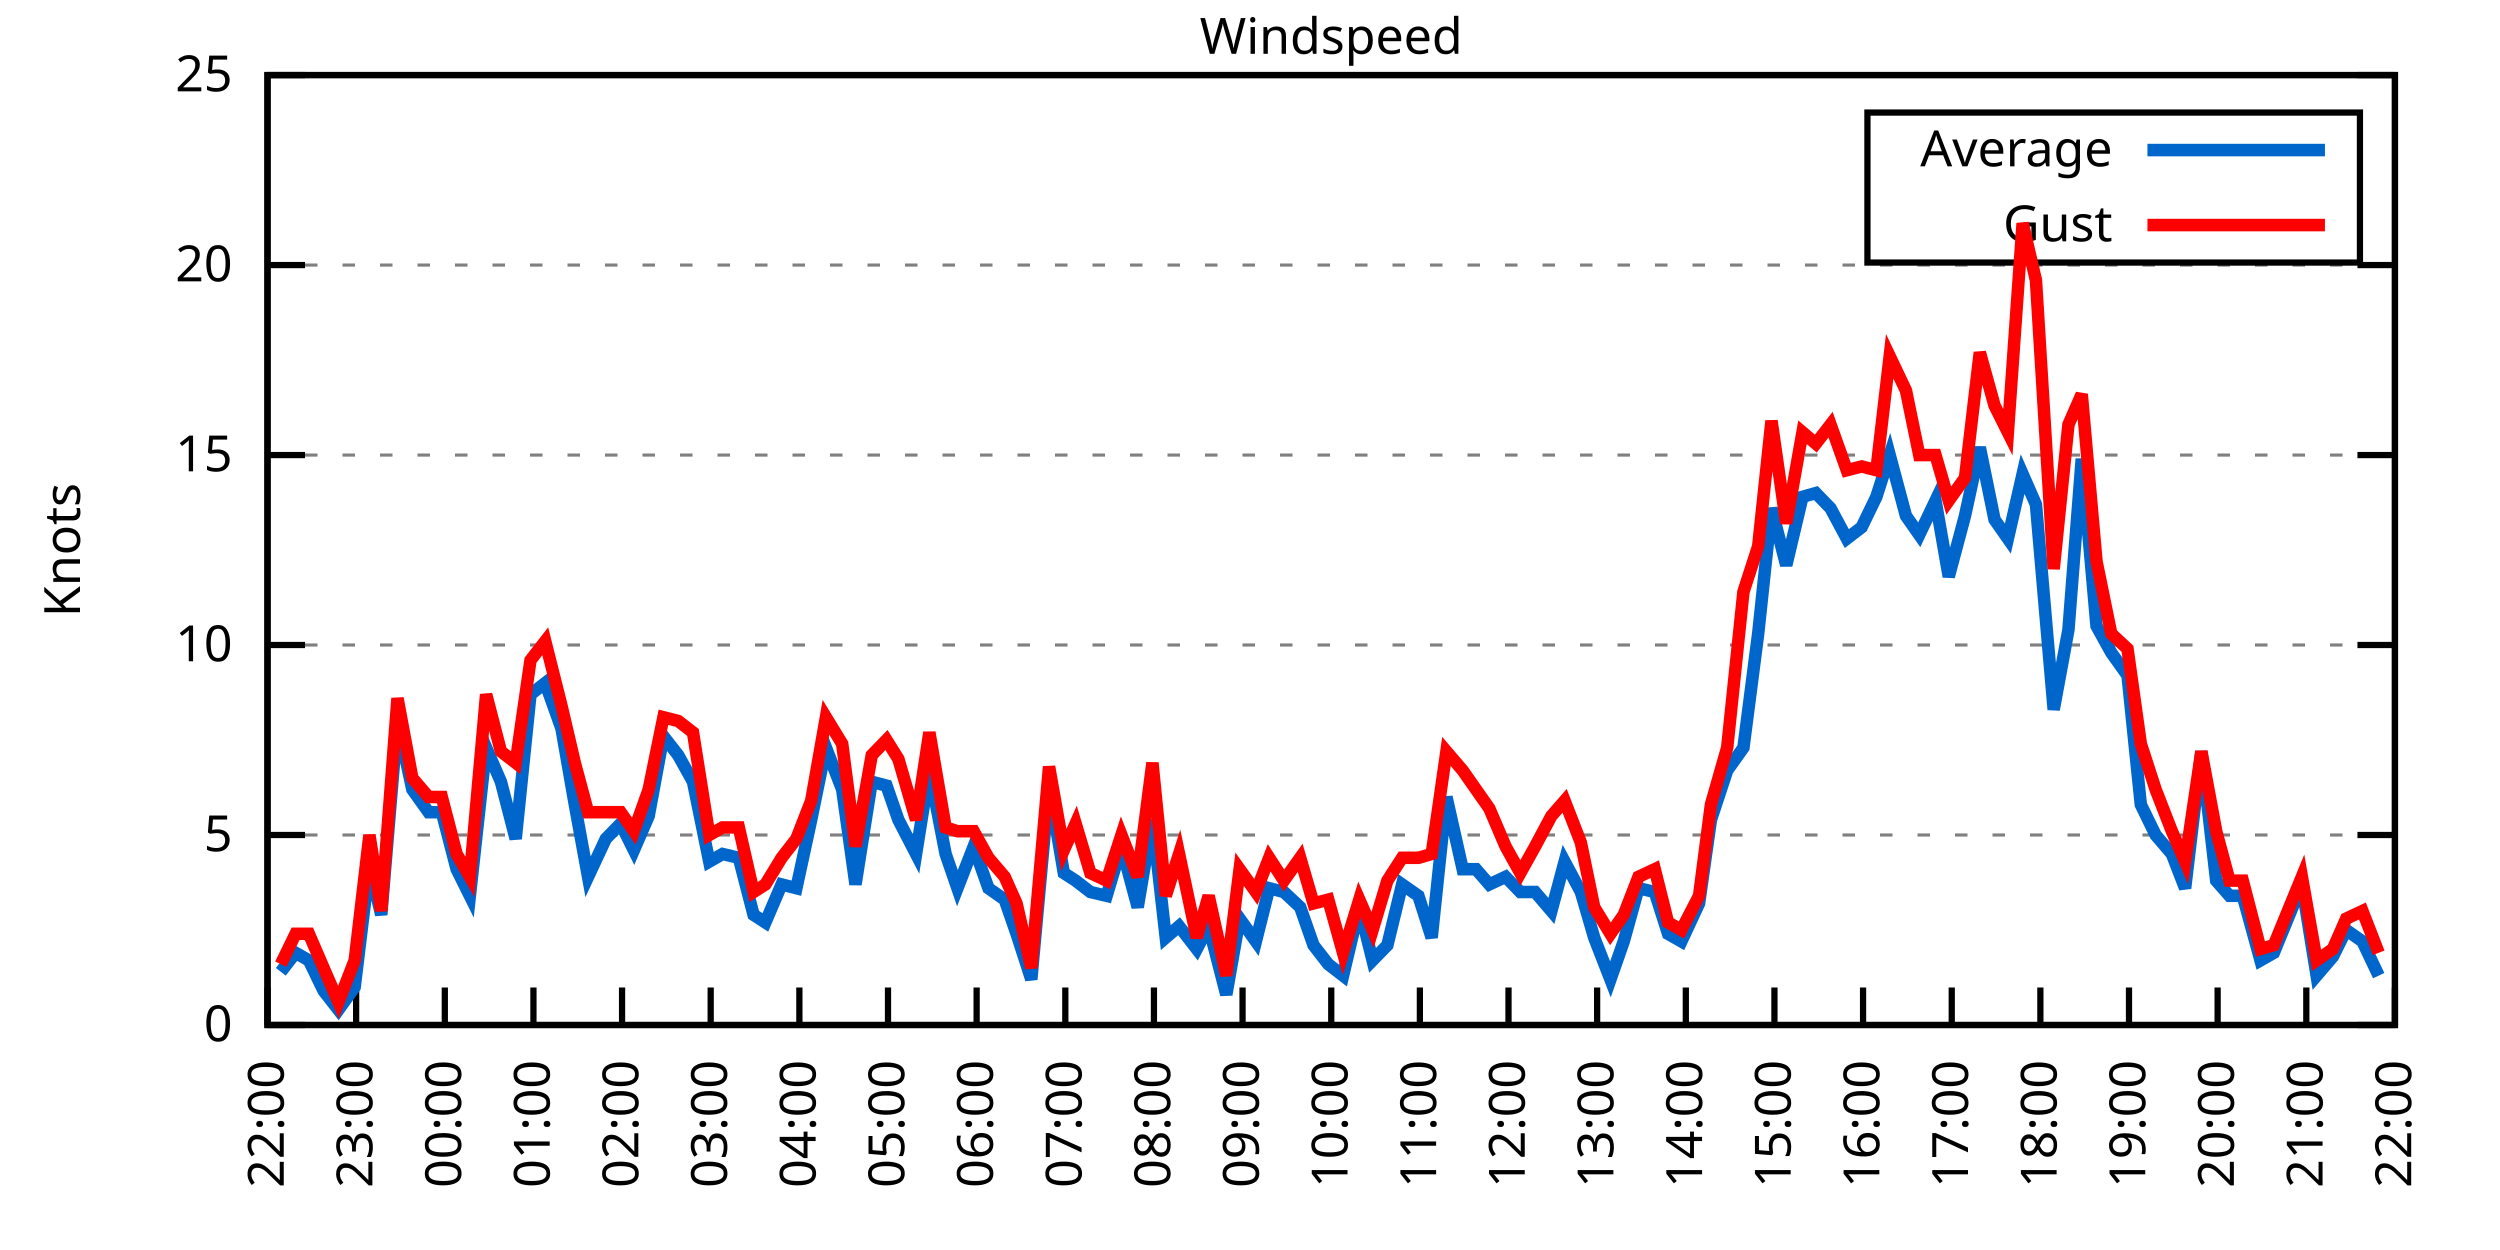
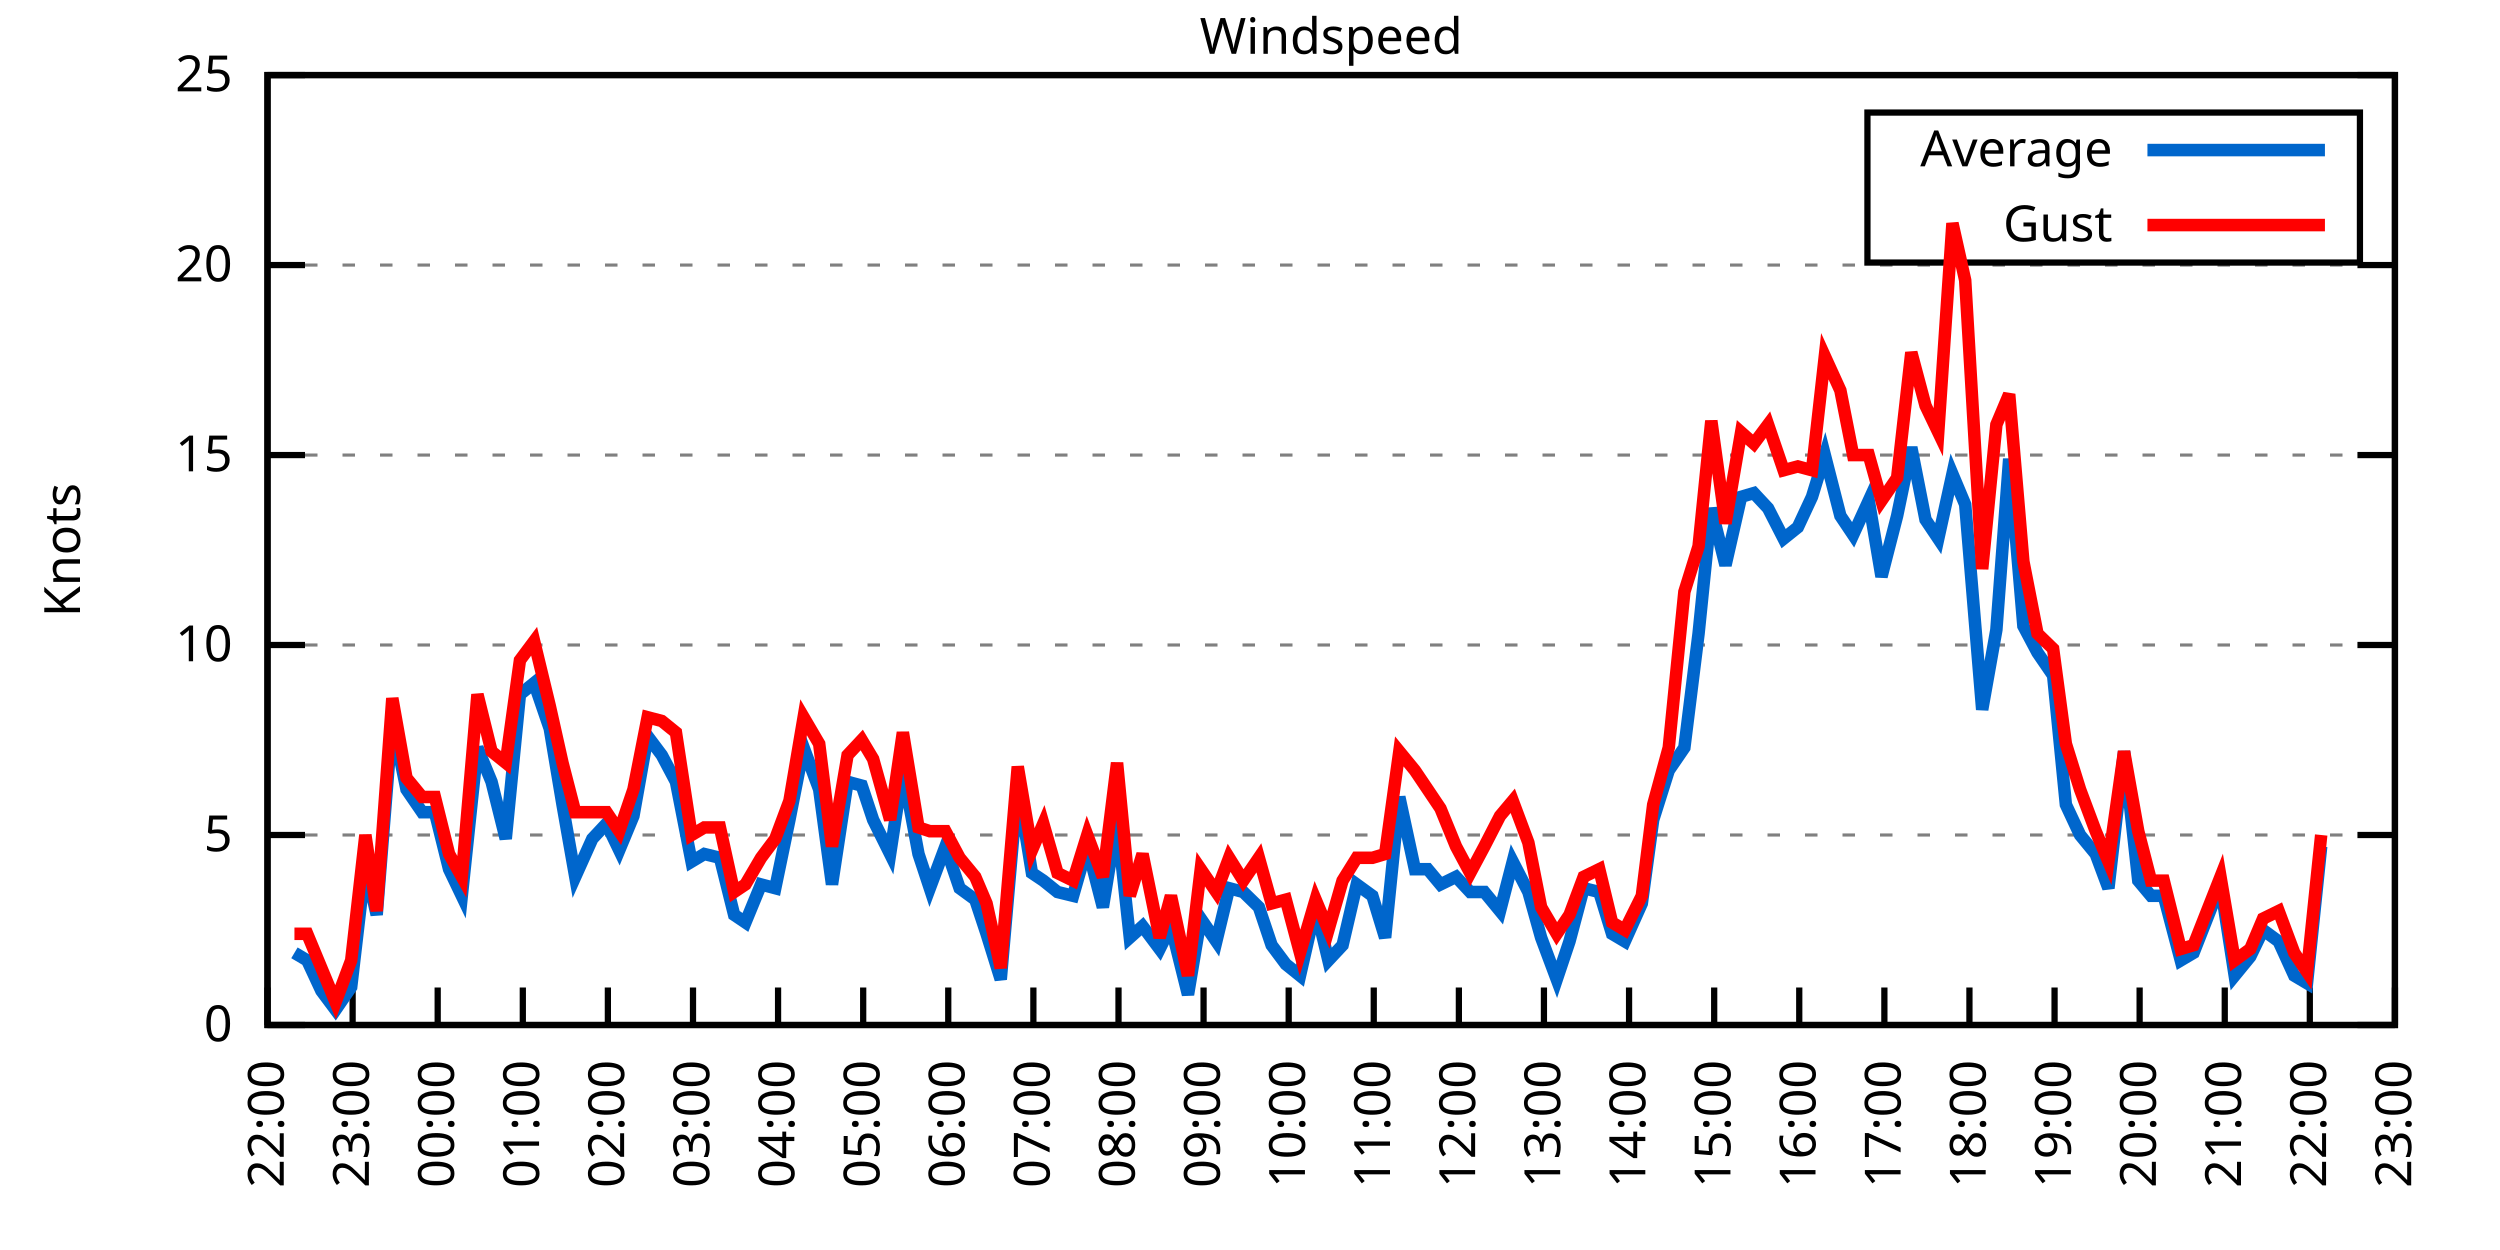
<svg xmlns="http://www.w3.org/2000/svg" xmlns:xlink="http://www.w3.org/1999/xlink" width="400" height="200" viewBox="0 0 400 200">
  <g id="gnuplot_canvas">
    <rect x="0" y="0" width="400" height="200" fill="none" />
    <defs>
      <circle id="gpDot" r="0.5" stroke-width="0.5" stroke="currentColor" />
      <path id="gpPt0" stroke-width="0.333" stroke="currentColor" d="M-1,0 h2 M0,-1 v2" />
      <path id="gpPt1" stroke-width="0.333" stroke="currentColor" d="M-1,-1 L1,1 M1,-1 L-1,1" />
      <path id="gpPt2" stroke-width="0.333" stroke="currentColor" d="M-1,0 L1,0 M0,-1 L0,1 M-1,-1 L1,1 M-1,1 L1,-1" />
      <rect id="gpPt3" stroke-width="0.333" stroke="currentColor" x="-1" y="-1" width="2" height="2" />
      <rect id="gpPt4" stroke-width="0.333" stroke="currentColor" fill="currentColor" x="-1" y="-1" width="2" height="2" />
      <circle id="gpPt5" stroke-width="0.333" stroke="currentColor" cx="0" cy="0" r="1" />
      <use xlink:href="#gpPt5" id="gpPt6" fill="currentColor" stroke="none" />
      <path id="gpPt7" stroke-width="0.333" stroke="currentColor" d="M0,-1.33 L-1.33,0.67 L1.33,0.67 z" />
      <use xlink:href="#gpPt7" id="gpPt8" fill="currentColor" stroke="none" />
      <use xlink:href="#gpPt7" id="gpPt9" stroke="currentColor" transform="rotate(180)" />
      <use xlink:href="#gpPt9" id="gpPt10" fill="currentColor" stroke="none" />
      <use xlink:href="#gpPt3" id="gpPt11" stroke="currentColor" transform="rotate(45)" />
      <use xlink:href="#gpPt11" id="gpPt12" fill="currentColor" stroke="none" />
      <path id="gpPt13" stroke-width="0.333" stroke="currentColor" d="M0,1.330 L1.265,0.411 L0.782,-1.067 L-0.782,-1.076 L-1.265,0.411 z" />
      <use xlink:href="#gpPt13" id="gpPt14" fill="currentColor" stroke="none" />
      <filter id="textbox" filterUnits="objectBoundingBox" x="0" y="0" height="1" width="1">
        <feFlood flood-color="white" flood-opacity="1" result="bgnd" />
        <feComposite in="SourceGraphic" in2="bgnd" operator="atop" />
      </filter>
      <filter id="greybox" filterUnits="objectBoundingBox" x="0" y="0" height="1" width="1">
        <feFlood flood-color="lightgrey" flood-opacity="1" result="grey" />
        <feComposite in="SourceGraphic" in2="grey" operator="atop" />
      </filter>
    </defs>
    <g fill="none" color="white" stroke="currentColor" stroke-width="1.00" stroke-linecap="butt" stroke-linejoin="miter">
</g>
    <g fill="none" color="black" stroke="currentColor" stroke-width="1.00" stroke-linecap="butt" stroke-linejoin="miter">
      <g stroke="none" shape-rendering="crispEdges">
        <polygon fill="rgb(255, 255, 255)" points="42.80,164.00 383.18,164.00 383.18,12.02 42.80,12.02 " />
      </g>
    </g>
    <g fill="none" color="black" stroke="currentColor" stroke-width="1.00" stroke-linecap="butt" stroke-linejoin="miter">
</g>
    <g fill="none" color="black" stroke="black" stroke-width="0.50" stroke-linecap="butt" stroke-linejoin="miter">
</g>
    <g fill="none" color="gray" stroke="currentColor" stroke-width="0.50" stroke-linecap="butt" stroke-linejoin="miter">
      <path stroke="gray" stroke-dasharray="2,4" class="gridline" d="M42.80,164.00 L383.19,164.00  " />
    </g>
    <g fill="none" color="gray" stroke="gray" stroke-width="1.00" stroke-linecap="butt" stroke-linejoin="miter">
</g>
    <g fill="none" color="black" stroke="currentColor" stroke-width="1.00" stroke-linecap="butt" stroke-linejoin="miter">
      <path stroke="black" d="M42.80,164.00 L48.80,164.00 M383.19,164.00 L377.19,164.00  " />
      <g transform="translate(37.20,166.60)" stroke="none" fill="black" font-family="Sans" font-size="8.00" text-anchor="end">
        <text>
          <tspan font-family="Sans"> 0</tspan>
        </text>
      </g>
    </g>
    <g fill="none" color="black" stroke="currentColor" stroke-width="1.00" stroke-linecap="butt" stroke-linejoin="miter">
</g>
    <g fill="none" color="black" stroke="black" stroke-width="0.50" stroke-linecap="butt" stroke-linejoin="miter">
</g>
    <g fill="none" color="gray" stroke="currentColor" stroke-width="0.50" stroke-linecap="butt" stroke-linejoin="miter">
      <path stroke="gray" stroke-dasharray="2,4" class="gridline" d="M42.80,133.60 L383.19,133.60  " />
    </g>
    <g fill="none" color="gray" stroke="gray" stroke-width="1.00" stroke-linecap="butt" stroke-linejoin="miter">
</g>
    <g fill="none" color="black" stroke="currentColor" stroke-width="1.00" stroke-linecap="butt" stroke-linejoin="miter">
      <path stroke="black" d="M42.80,133.60 L48.80,133.60 M383.19,133.60 L377.19,133.60  " />
      <g transform="translate(37.20,136.20)" stroke="none" fill="black" font-family="Sans" font-size="8.00" text-anchor="end">
        <text>
          <tspan font-family="Sans"> 5</tspan>
        </text>
      </g>
    </g>
    <g fill="none" color="black" stroke="currentColor" stroke-width="1.00" stroke-linecap="butt" stroke-linejoin="miter">
</g>
    <g fill="none" color="black" stroke="black" stroke-width="0.50" stroke-linecap="butt" stroke-linejoin="miter">
</g>
    <g fill="none" color="gray" stroke="currentColor" stroke-width="0.50" stroke-linecap="butt" stroke-linejoin="miter">
      <path stroke="gray" stroke-dasharray="2,4" class="gridline" d="M42.80,103.20 L383.19,103.20  " />
    </g>
    <g fill="none" color="gray" stroke="gray" stroke-width="1.00" stroke-linecap="butt" stroke-linejoin="miter">
</g>
    <g fill="none" color="black" stroke="currentColor" stroke-width="1.00" stroke-linecap="butt" stroke-linejoin="miter">
      <path stroke="black" d="M42.80,103.20 L48.80,103.20 M383.19,103.20 L377.19,103.20  " />
      <g transform="translate(37.20,105.80)" stroke="none" fill="black" font-family="Sans" font-size="8.00" text-anchor="end">
        <text>
          <tspan font-family="Sans"> 10</tspan>
        </text>
      </g>
    </g>
    <g fill="none" color="black" stroke="currentColor" stroke-width="1.00" stroke-linecap="butt" stroke-linejoin="miter">
</g>
    <g fill="none" color="black" stroke="black" stroke-width="0.50" stroke-linecap="butt" stroke-linejoin="miter">
</g>
    <g fill="none" color="gray" stroke="currentColor" stroke-width="0.50" stroke-linecap="butt" stroke-linejoin="miter">
      <path stroke="gray" stroke-dasharray="2,4" class="gridline" d="M42.80,72.81 L383.19,72.81  " />
    </g>
    <g fill="none" color="gray" stroke="gray" stroke-width="1.00" stroke-linecap="butt" stroke-linejoin="miter">
</g>
    <g fill="none" color="black" stroke="currentColor" stroke-width="1.00" stroke-linecap="butt" stroke-linejoin="miter">
      <path stroke="black" d="M42.80,72.81 L48.80,72.81 M383.19,72.81 L377.19,72.81  " />
      <g transform="translate(37.20,75.41)" stroke="none" fill="black" font-family="Sans" font-size="8.00" text-anchor="end">
        <text>
          <tspan font-family="Sans"> 15</tspan>
        </text>
      </g>
    </g>
    <g fill="none" color="black" stroke="currentColor" stroke-width="1.00" stroke-linecap="butt" stroke-linejoin="miter">
</g>
    <g fill="none" color="black" stroke="black" stroke-width="0.50" stroke-linecap="butt" stroke-linejoin="miter">
</g>
    <g fill="none" color="gray" stroke="currentColor" stroke-width="0.50" stroke-linecap="butt" stroke-linejoin="miter">
      <path stroke="gray" stroke-dasharray="2,4" class="gridline" d="M42.80,42.41 L383.19,42.41  " />
    </g>
    <g fill="none" color="gray" stroke="gray" stroke-width="1.00" stroke-linecap="butt" stroke-linejoin="miter">
</g>
    <g fill="none" color="black" stroke="currentColor" stroke-width="1.00" stroke-linecap="butt" stroke-linejoin="miter">
      <path stroke="black" d="M42.80,42.41 L48.80,42.41 M383.19,42.41 L377.19,42.41  " />
      <g transform="translate(37.20,45.01)" stroke="none" fill="black" font-family="Sans" font-size="8.00" text-anchor="end">
        <text>
          <tspan font-family="Sans"> 20</tspan>
        </text>
      </g>
    </g>
    <g fill="none" color="black" stroke="currentColor" stroke-width="1.00" stroke-linecap="butt" stroke-linejoin="miter">
</g>
    <g fill="none" color="black" stroke="black" stroke-width="0.50" stroke-linecap="butt" stroke-linejoin="miter">
</g>
    <g fill="none" color="gray" stroke="currentColor" stroke-width="0.50" stroke-linecap="butt" stroke-linejoin="miter">
      <path stroke="gray" stroke-dasharray="2,4" class="gridline" d="M42.80,12.01 L383.19,12.01  " />
    </g>
    <g fill="none" color="gray" stroke="gray" stroke-width="1.00" stroke-linecap="butt" stroke-linejoin="miter">
</g>
    <g fill="none" color="black" stroke="currentColor" stroke-width="1.00" stroke-linecap="butt" stroke-linejoin="miter">
      <path stroke="black" d="M42.80,12.01 L48.80,12.01 M383.19,12.01 L377.19,12.01  " />
      <g transform="translate(37.20,14.61)" stroke="none" fill="black" font-family="Sans" font-size="8.00" text-anchor="end">
        <text>
          <tspan font-family="Sans"> 25</tspan>
        </text>
      </g>
    </g>
    <g fill="none" color="black" stroke="currentColor" stroke-width="1.00" stroke-linecap="butt" stroke-linejoin="miter">
      <path stroke="black" d="M42.80,164.00 L42.80,158.00  " />
      <g transform="translate(45.40,169.60) rotate(270.00)" stroke="none" fill="black" font-family="Sans" font-size="8.00" text-anchor="end">
        <text>
          <tspan font-family="Sans">22:00</tspan>
        </text>
      </g>
    </g>
    <g fill="none" color="black" stroke="currentColor" stroke-width="1.00" stroke-linecap="butt" stroke-linejoin="miter">
-       <path stroke="black" d="M56.98,164.00 L56.98,158.00  " />
-       <g transform="translate(59.58,169.60) rotate(270.00)" stroke="none" fill="black" font-family="Sans" font-size="8.00" text-anchor="end">
+       <path stroke="black" d="M56.42,164.00 L56.42,158.00  " />
+       <g transform="translate(59.02,169.60) rotate(270.00)" stroke="none" fill="black" font-family="Sans" font-size="8.00" text-anchor="end">
        <text>
          <tspan font-family="Sans">23:00</tspan>
        </text>
      </g>
    </g>
    <g fill="none" color="black" stroke="currentColor" stroke-width="1.00" stroke-linecap="butt" stroke-linejoin="miter">
-       <path stroke="black" d="M71.17,164.00 L71.17,158.00  " />
-       <g transform="translate(73.77,169.60) rotate(270.00)" stroke="none" fill="black" font-family="Sans" font-size="8.00" text-anchor="end">
+       <path stroke="black" d="M70.03,164.00 L70.03,158.00  " />
+       <g transform="translate(72.63,169.60) rotate(270.00)" stroke="none" fill="black" font-family="Sans" font-size="8.00" text-anchor="end">
        <text>
          <tspan font-family="Sans">00:00</tspan>
        </text>
      </g>
    </g>
    <g fill="none" color="black" stroke="currentColor" stroke-width="1.00" stroke-linecap="butt" stroke-linejoin="miter">
-       <path stroke="black" d="M85.35,164.00 L85.35,158.00  " />
-       <g transform="translate(87.95,169.60) rotate(270.00)" stroke="none" fill="black" font-family="Sans" font-size="8.00" text-anchor="end">
+       <path stroke="black" d="M83.65,164.00 L83.65,158.00  " />
+       <g transform="translate(86.25,169.60) rotate(270.00)" stroke="none" fill="black" font-family="Sans" font-size="8.00" text-anchor="end">
        <text>
          <tspan font-family="Sans">01:00</tspan>
        </text>
      </g>
    </g>
    <g fill="none" color="black" stroke="currentColor" stroke-width="1.00" stroke-linecap="butt" stroke-linejoin="miter">
-       <path stroke="black" d="M99.53,164.00 L99.53,158.00  " />
-       <g transform="translate(102.13,169.60) rotate(270.00)" stroke="none" fill="black" font-family="Sans" font-size="8.00" text-anchor="end">
+       <path stroke="black" d="M97.26,164.00 L97.26,158.00  " />
+       <g transform="translate(99.86,169.60) rotate(270.00)" stroke="none" fill="black" font-family="Sans" font-size="8.00" text-anchor="end">
        <text>
          <tspan font-family="Sans">02:00</tspan>
        </text>
      </g>
    </g>
    <g fill="none" color="black" stroke="currentColor" stroke-width="1.00" stroke-linecap="butt" stroke-linejoin="miter">
-       <path stroke="black" d="M113.71,164.00 L113.71,158.00  " />
-       <g transform="translate(116.31,169.60) rotate(270.00)" stroke="none" fill="black" font-family="Sans" font-size="8.00" text-anchor="end">
+       <path stroke="black" d="M110.88,164.00 L110.88,158.00  " />
+       <g transform="translate(113.48,169.60) rotate(270.00)" stroke="none" fill="black" font-family="Sans" font-size="8.00" text-anchor="end">
        <text>
          <tspan font-family="Sans">03:00</tspan>
        </text>
      </g>
    </g>
    <g fill="none" color="black" stroke="currentColor" stroke-width="1.00" stroke-linecap="butt" stroke-linejoin="miter">
-       <path stroke="black" d="M127.90,164.00 L127.90,158.00  " />
-       <g transform="translate(130.50,169.60) rotate(270.00)" stroke="none" fill="black" font-family="Sans" font-size="8.00" text-anchor="end">
+       <path stroke="black" d="M124.49,164.00 L124.49,158.00  " />
+       <g transform="translate(127.09,169.60) rotate(270.00)" stroke="none" fill="black" font-family="Sans" font-size="8.00" text-anchor="end">
        <text>
          <tspan font-family="Sans">04:00</tspan>
        </text>
      </g>
    </g>
    <g fill="none" color="black" stroke="currentColor" stroke-width="1.00" stroke-linecap="butt" stroke-linejoin="miter">
-       <path stroke="black" d="M142.08,164.00 L142.08,158.00  " />
-       <g transform="translate(144.68,169.60) rotate(270.00)" stroke="none" fill="black" font-family="Sans" font-size="8.00" text-anchor="end">
+       <path stroke="black" d="M138.11,164.00 L138.11,158.00  " />
+       <g transform="translate(140.71,169.60) rotate(270.00)" stroke="none" fill="black" font-family="Sans" font-size="8.00" text-anchor="end">
        <text>
          <tspan font-family="Sans">05:00</tspan>
        </text>
      </g>
    </g>
    <g fill="none" color="black" stroke="currentColor" stroke-width="1.00" stroke-linecap="butt" stroke-linejoin="miter">
-       <path stroke="black" d="M156.26,164.00 L156.26,158.00  " />
-       <g transform="translate(158.86,169.60) rotate(270.00)" stroke="none" fill="black" font-family="Sans" font-size="8.00" text-anchor="end">
+       <path stroke="black" d="M151.72,164.00 L151.72,158.00  " />
+       <g transform="translate(154.32,169.60) rotate(270.00)" stroke="none" fill="black" font-family="Sans" font-size="8.00" text-anchor="end">
        <text>
          <tspan font-family="Sans">06:00</tspan>
        </text>
      </g>
    </g>
    <g fill="none" color="black" stroke="currentColor" stroke-width="1.00" stroke-linecap="butt" stroke-linejoin="miter">
-       <path stroke="black" d="M170.45,164.00 L170.45,158.00  " />
-       <g transform="translate(173.05,169.60) rotate(270.00)" stroke="none" fill="black" font-family="Sans" font-size="8.00" text-anchor="end">
+       <path stroke="black" d="M165.34,164.00 L165.34,158.00  " />
+       <g transform="translate(167.94,169.60) rotate(270.00)" stroke="none" fill="black" font-family="Sans" font-size="8.00" text-anchor="end">
        <text>
          <tspan font-family="Sans">07:00</tspan>
        </text>
      </g>
    </g>
    <g fill="none" color="black" stroke="currentColor" stroke-width="1.00" stroke-linecap="butt" stroke-linejoin="miter">
-       <path stroke="black" d="M184.63,164.00 L184.63,158.00  " />
-       <g transform="translate(187.23,169.60) rotate(270.00)" stroke="none" fill="black" font-family="Sans" font-size="8.00" text-anchor="end">
+       <path stroke="black" d="M178.96,164.00 L178.96,158.00  " />
+       <g transform="translate(181.56,169.60) rotate(270.00)" stroke="none" fill="black" font-family="Sans" font-size="8.00" text-anchor="end">
        <text>
          <tspan font-family="Sans">08:00</tspan>
        </text>
      </g>
    </g>
    <g fill="none" color="black" stroke="currentColor" stroke-width="1.00" stroke-linecap="butt" stroke-linejoin="miter">
-       <path stroke="black" d="M198.81,164.00 L198.81,158.00  " />
-       <g transform="translate(201.41,169.60) rotate(270.00)" stroke="none" fill="black" font-family="Sans" font-size="8.00" text-anchor="end">
+       <path stroke="black" d="M192.57,164.00 L192.57,158.00  " />
+       <g transform="translate(195.17,169.60) rotate(270.00)" stroke="none" fill="black" font-family="Sans" font-size="8.00" text-anchor="end">
        <text>
          <tspan font-family="Sans">09:00</tspan>
        </text>
      </g>
    </g>
    <g fill="none" color="black" stroke="currentColor" stroke-width="1.00" stroke-linecap="butt" stroke-linejoin="miter">
-       <path stroke="black" d="M213.00,164.00 L213.00,158.00  " />
-       <g transform="translate(215.60,169.60) rotate(270.00)" stroke="none" fill="black" font-family="Sans" font-size="8.00" text-anchor="end">
+       <path stroke="black" d="M206.19,164.00 L206.19,158.00  " />
+       <g transform="translate(208.79,169.60) rotate(270.00)" stroke="none" fill="black" font-family="Sans" font-size="8.00" text-anchor="end">
        <text>
          <tspan font-family="Sans">10:00</tspan>
        </text>
      </g>
    </g>
    <g fill="none" color="black" stroke="currentColor" stroke-width="1.00" stroke-linecap="butt" stroke-linejoin="miter">
-       <path stroke="black" d="M227.18,164.00 L227.18,158.00  " />
-       <g transform="translate(229.78,169.60) rotate(270.00)" stroke="none" fill="black" font-family="Sans" font-size="8.00" text-anchor="end">
+       <path stroke="black" d="M219.80,164.00 L219.80,158.00  " />
+       <g transform="translate(222.40,169.60) rotate(270.00)" stroke="none" fill="black" font-family="Sans" font-size="8.00" text-anchor="end">
        <text>
          <tspan font-family="Sans">11:00</tspan>
        </text>
      </g>
    </g>
    <g fill="none" color="black" stroke="currentColor" stroke-width="1.00" stroke-linecap="butt" stroke-linejoin="miter">
-       <path stroke="black" d="M241.36,164.00 L241.36,158.00  " />
-       <g transform="translate(243.96,169.60) rotate(270.00)" stroke="none" fill="black" font-family="Sans" font-size="8.00" text-anchor="end">
+       <path stroke="black" d="M233.42,164.00 L233.42,158.00  " />
+       <g transform="translate(236.02,169.60) rotate(270.00)" stroke="none" fill="black" font-family="Sans" font-size="8.00" text-anchor="end">
        <text>
          <tspan font-family="Sans">12:00</tspan>
        </text>
      </g>
    </g>
    <g fill="none" color="black" stroke="currentColor" stroke-width="1.00" stroke-linecap="butt" stroke-linejoin="miter">
-       <path stroke="black" d="M255.54,164.00 L255.54,158.00  " />
-       <g transform="translate(258.14,169.60) rotate(270.00)" stroke="none" fill="black" font-family="Sans" font-size="8.00" text-anchor="end">
+       <path stroke="black" d="M247.03,164.00 L247.03,158.00  " />
+       <g transform="translate(249.63,169.60) rotate(270.00)" stroke="none" fill="black" font-family="Sans" font-size="8.00" text-anchor="end">
        <text>
          <tspan font-family="Sans">13:00</tspan>
        </text>
      </g>
    </g>
    <g fill="none" color="black" stroke="currentColor" stroke-width="1.00" stroke-linecap="butt" stroke-linejoin="miter">
-       <path stroke="black" d="M269.73,164.00 L269.73,158.00  " />
-       <g transform="translate(272.33,169.60) rotate(270.00)" stroke="none" fill="black" font-family="Sans" font-size="8.00" text-anchor="end">
+       <path stroke="black" d="M260.65,164.00 L260.65,158.00  " />
+       <g transform="translate(263.25,169.60) rotate(270.00)" stroke="none" fill="black" font-family="Sans" font-size="8.00" text-anchor="end">
        <text>
          <tspan font-family="Sans">14:00</tspan>
        </text>
      </g>
    </g>
    <g fill="none" color="black" stroke="currentColor" stroke-width="1.00" stroke-linecap="butt" stroke-linejoin="miter">
-       <path stroke="black" d="M283.91,164.00 L283.91,158.00  " />
-       <g transform="translate(286.51,169.60) rotate(270.00)" stroke="none" fill="black" font-family="Sans" font-size="8.00" text-anchor="end">
+       <path stroke="black" d="M274.27,164.00 L274.27,158.00  " />
+       <g transform="translate(276.87,169.60) rotate(270.00)" stroke="none" fill="black" font-family="Sans" font-size="8.00" text-anchor="end">
        <text>
          <tspan font-family="Sans">15:00</tspan>
        </text>
      </g>
    </g>
    <g fill="none" color="black" stroke="currentColor" stroke-width="1.00" stroke-linecap="butt" stroke-linejoin="miter">
-       <path stroke="black" d="M298.09,164.00 L298.09,158.00  " />
-       <g transform="translate(300.69,169.60) rotate(270.00)" stroke="none" fill="black" font-family="Sans" font-size="8.00" text-anchor="end">
+       <path stroke="black" d="M287.88,164.00 L287.88,158.00  " />
+       <g transform="translate(290.48,169.60) rotate(270.00)" stroke="none" fill="black" font-family="Sans" font-size="8.00" text-anchor="end">
        <text>
          <tspan font-family="Sans">16:00</tspan>
        </text>
      </g>
    </g>
    <g fill="none" color="black" stroke="currentColor" stroke-width="1.00" stroke-linecap="butt" stroke-linejoin="miter">
-       <path stroke="black" d="M312.28,164.00 L312.28,158.00  " />
-       <g transform="translate(314.88,169.60) rotate(270.00)" stroke="none" fill="black" font-family="Sans" font-size="8.00" text-anchor="end">
+       <path stroke="black" d="M301.50,164.00 L301.50,158.00  " />
+       <g transform="translate(304.10,169.60) rotate(270.00)" stroke="none" fill="black" font-family="Sans" font-size="8.00" text-anchor="end">
        <text>
          <tspan font-family="Sans">17:00</tspan>
        </text>
      </g>
    </g>
    <g fill="none" color="black" stroke="currentColor" stroke-width="1.00" stroke-linecap="butt" stroke-linejoin="miter">
-       <path stroke="black" d="M326.46,164.00 L326.46,158.00  " />
-       <g transform="translate(329.06,169.60) rotate(270.00)" stroke="none" fill="black" font-family="Sans" font-size="8.00" text-anchor="end">
+       <path stroke="black" d="M315.11,164.00 L315.11,158.00  " />
+       <g transform="translate(317.71,169.60) rotate(270.00)" stroke="none" fill="black" font-family="Sans" font-size="8.00" text-anchor="end">
        <text>
          <tspan font-family="Sans">18:00</tspan>
        </text>
      </g>
    </g>
    <g fill="none" color="black" stroke="currentColor" stroke-width="1.00" stroke-linecap="butt" stroke-linejoin="miter">
-       <path stroke="black" d="M340.64,164.00 L340.64,158.00  " />
-       <g transform="translate(343.24,169.60) rotate(270.00)" stroke="none" fill="black" font-family="Sans" font-size="8.00" text-anchor="end">
+       <path stroke="black" d="M328.73,164.00 L328.73,158.00  " />
+       <g transform="translate(331.33,169.60) rotate(270.00)" stroke="none" fill="black" font-family="Sans" font-size="8.00" text-anchor="end">
        <text>
          <tspan font-family="Sans">19:00</tspan>
        </text>
      </g>
    </g>
    <g fill="none" color="black" stroke="currentColor" stroke-width="1.00" stroke-linecap="butt" stroke-linejoin="miter">
-       <path stroke="black" d="M354.82,164.00 L354.82,158.00  " />
-       <g transform="translate(357.42,169.60) rotate(270.00)" stroke="none" fill="black" font-family="Sans" font-size="8.00" text-anchor="end">
+       <path stroke="black" d="M342.34,164.00 L342.34,158.00  " />
+       <g transform="translate(344.94,169.60) rotate(270.00)" stroke="none" fill="black" font-family="Sans" font-size="8.00" text-anchor="end">
        <text>
          <tspan font-family="Sans">20:00</tspan>
        </text>
      </g>
    </g>
    <g fill="none" color="black" stroke="currentColor" stroke-width="1.00" stroke-linecap="butt" stroke-linejoin="miter">
-       <path stroke="black" d="M369.01,164.00 L369.01,158.00  " />
-       <g transform="translate(371.61,169.60) rotate(270.00)" stroke="none" fill="black" font-family="Sans" font-size="8.00" text-anchor="end">
+       <path stroke="black" d="M355.96,164.00 L355.96,158.00  " />
+       <g transform="translate(358.56,169.60) rotate(270.00)" stroke="none" fill="black" font-family="Sans" font-size="8.00" text-anchor="end">
        <text>
          <tspan font-family="Sans">21:00</tspan>
+         </text>
+       </g>
+     </g>
+     <g fill="none" color="black" stroke="currentColor" stroke-width="1.00" stroke-linecap="butt" stroke-linejoin="miter">
+       <path stroke="black" d="M369.57,164.00 L369.57,158.00  " />
+       <g transform="translate(372.17,169.60) rotate(270.00)" stroke="none" fill="black" font-family="Sans" font-size="8.00" text-anchor="end">
+         <text>
+           <tspan font-family="Sans">22:00</tspan>
        </text>
      </g>
    </g>
    <g fill="none" color="black" stroke="currentColor" stroke-width="1.00" stroke-linecap="butt" stroke-linejoin="miter">
      <path stroke="black" d="M383.19,164.00 L383.19,158.00  " />
      <g transform="translate(385.79,169.60) rotate(270.00)" stroke="none" fill="black" font-family="Sans" font-size="8.00" text-anchor="end">
        <text>
-           <tspan font-family="Sans">22:00</tspan>
+           <tspan font-family="Sans">23:00</tspan>
        </text>
      </g>
    </g>
    <g fill="none" color="black" stroke="currentColor" stroke-width="1.00" stroke-linecap="butt" stroke-linejoin="miter">
</g>
    <g fill="none" color="black" stroke="currentColor" stroke-width="1.00" stroke-linecap="butt" stroke-linejoin="miter">
      <path stroke="black" d="M42.80,12.01 L42.80,164.00 L383.19,164.00 L383.19,12.01 L42.80,12.01 Z  " />
    </g>
    <g fill="none" color="black" stroke="currentColor" stroke-width="1.00" stroke-linecap="butt" stroke-linejoin="miter">
</g>
    <g fill="none" color="black" stroke="currentColor" stroke-width="1.00" stroke-linecap="butt" stroke-linejoin="miter">
      <path stroke="black" d="M298.79,42.01 L298.79,18.01 L377.59,18.01 L377.59,42.01 L298.79,42.01 Z  " />
    </g>
    <g id="Windspeed_plot_1">
      <g fill="none" color="white" stroke="black" stroke-width="2.00" stroke-linecap="butt" stroke-linejoin="miter">
</g>
      <g fill="none" color="black" stroke="currentColor" stroke-width="2.00" stroke-linecap="butt" stroke-linejoin="miter">
        <g transform="translate(337.99,26.61)" stroke="none" fill="black" font-family="Sans" font-size="8.00" text-anchor="end">
          <text>
            <tspan font-family="Sans">Average</tspan>
          </text>
        </g>
      </g>
      <g fill="none" color="black" stroke="currentColor" stroke-width="2.00" stroke-linecap="butt" stroke-linejoin="miter">
-         <path stroke="rgb(  0, 102, 204)" d="M343.59,24.01 L371.99,24.01 M44.93,155.49 L47.29,152.45 L49.42,153.66 L51.78,158.53 L54.15,161.57 L56.75,157.92   L59.11,138.47 L61.00,146.37 L63.60,115.36 L65.97,126.31 L68.57,129.95 L70.69,129.95 L73.06,139.07 L75.18,143.33   L77.78,119.62 L80.15,125.09 L82.51,134.21 L84.88,111.11 L87.24,109.28 L89.84,116.58 L91.97,128.74 L94.09,140.29   L96.93,134.21 L99.30,131.78 L101.42,136.03 L103.79,130.56 L106.15,117.80 L108.51,120.83 L110.88,125.09 L113.48,137.86   L115.61,136.64 L118.21,137.25 L120.57,146.37 L122.46,147.59 L125.06,141.51 L127.42,142.11 L129.79,131.17 L132.15,119.62   L134.75,126.31 L136.88,141.51 L139.48,125.09 L141.84,125.70 L143.74,131.17 L146.57,136.64 L148.70,123.27 L151.30,136.64   L153.19,142.11 L155.79,135.43 L158.15,142.11 L160.75,143.94 L162.65,149.41 L165.01,156.70 L167.85,125.70 L170.21,139.68   L172.10,140.90 L174.46,142.72 L177.06,143.33 L179.43,135.43 L182.03,145.15 L184.39,131.17 L186.52,150.02 L188.65,148.19   L191.48,151.84 L193.38,148.19 L196.21,159.14 L198.34,146.98 L200.94,150.62 L203.07,142.11 L205.43,142.72 L208.03,145.15   L210.16,151.23 L212.52,154.27 L214.89,156.10 L217.49,145.15 L219.61,153.66 L221.98,151.23 L224.34,141.51 L226.94,143.33   L229.07,150.02 L231.43,127.52 L234.03,139.07 L236.16,139.07 L238.29,141.51 L240.89,140.29 L243.25,142.72 L245.62,142.72   L248.22,145.76 L250.34,137.86 L252.94,142.72 L255.07,150.02 L257.67,156.70 L259.80,150.62 L262.16,142.11 L264.76,142.72   L266.89,149.41 L269.02,150.62 L271.85,144.55 L273.75,131.17 L276.35,123.27 L278.95,119.62 L281.31,101.38 L283.44,81.32   L285.80,90.44 L288.40,79.49 L290.53,78.89 L292.89,81.32 L295.49,86.18 L297.86,84.36 L300.22,79.49 L302.35,72.81   L304.95,82.53 L307.08,85.57 L309.68,80.10 L311.80,92.26 L314.40,82.53 L316.77,71.59 L319.13,83.14 L321.26,86.18   L323.62,75.85 L325.75,80.71 L328.59,113.54 L330.95,100.77 L333.08,73.41 L335.44,100.16 L337.80,104.42 L340.40,108.07   L342.53,128.74 L344.90,133.60 L347.50,136.64 L349.62,142.11 L352.22,120.23 L354.59,140.90 L356.72,143.33 L358.84,143.33   L361.68,153.66 L363.81,152.45 L368.30,141.51 L370.66,156.10 L373.26,153.06 L375.39,148.80 L377.99,150.62 L380.59,156.10    " />
+         <path stroke="rgb(  0, 102, 204)" d="M343.59,24.01 L371.99,24.01 M47.11,152.45 L49.15,153.66 L51.42,158.53 L53.69,161.57 L56.19,157.92 L58.46,138.47   L60.27,146.37 L62.77,115.36 L65.04,126.31 L67.54,129.95 L69.58,129.95 L71.85,139.07 L73.89,143.33 L76.39,119.62   L78.65,125.09 L80.92,134.21 L83.19,111.11 L85.46,109.28 L87.96,116.58 L90.00,128.74 L92.04,140.29 L94.77,134.21   L97.04,131.78 L99.08,136.03 L101.35,130.56 L103.62,117.80 L105.89,120.83 L108.15,125.09 L110.65,137.86 L112.69,136.64   L115.19,137.25 L117.46,146.37 L119.27,147.59 L121.77,141.51 L124.04,142.11 L126.31,131.17 L128.58,119.62 L131.07,126.31   L133.12,141.51 L135.61,125.09 L137.88,125.70 L139.70,131.17 L142.42,136.64 L144.46,123.27 L146.96,136.64 L148.77,142.11   L151.27,135.43 L153.54,142.11 L156.04,143.94 L157.85,149.41 L160.12,156.70 L162.84,125.70 L165.11,139.68 L166.93,140.90   L169.20,142.72 L171.69,143.33 L173.96,135.43 L176.46,145.15 L178.73,131.17 L180.77,150.02 L182.81,148.19 L185.54,151.84   L187.35,148.19 L190.08,159.14 L192.12,146.98 L194.61,150.62 L196.66,142.11 L198.93,142.72 L201.42,145.15 L203.46,151.23   L205.73,154.27 L208.00,156.10 L210.50,145.15 L212.54,153.66 L214.81,151.23 L217.08,141.51 L219.58,143.33 L221.62,150.02   L223.89,127.52 L226.38,139.07 L228.43,139.07 L230.47,141.51 L232.96,140.29 L235.23,142.72 L237.50,142.72 L240.00,145.76   L242.04,137.86 L244.54,142.72 L246.58,150.02 L249.08,156.70 L251.12,150.62 L253.39,142.11 L255.88,142.72 L257.93,149.41   L259.97,150.62 L262.69,144.55 L264.51,131.17 L267.00,123.27 L269.50,119.62 L271.77,101.38 L273.81,81.32 L276.08,90.44   L278.58,79.49 L280.62,78.89 L282.89,81.32 L285.38,86.18 L287.65,84.36 L289.92,79.49 L291.97,72.81 L294.46,82.53   L296.50,85.57 L299.00,80.10 L301.04,92.26 L303.54,82.53 L305.81,71.59 L308.08,83.14 L310.12,86.18 L312.39,75.85   L314.43,80.71 L317.15,113.54 L319.42,100.77 L321.47,73.41 L323.74,100.16 L326.00,104.42 L328.50,108.07 L330.54,128.74   L332.81,133.60 L335.31,136.64 L337.35,142.11 L339.85,120.23 L342.12,140.90 L344.16,143.33 L346.20,143.33 L348.92,153.66   L350.97,152.45 L355.28,141.51 L357.55,156.10 L360.04,153.06 L362.09,148.80 L364.58,150.62 L367.08,156.10 L369.12,157.31   L371.39,135.43  " />
      </g>
    </g>
    <g id="Windspeed_plot_2">
      <g fill="none" color="black" stroke="currentColor" stroke-width="2.00" stroke-linecap="butt" stroke-linejoin="miter">
        <g transform="translate(337.99,38.61)" stroke="none" fill="black" font-family="Sans" font-size="8.00" text-anchor="end">
          <text>
            <tspan font-family="Sans">Gust</tspan>
          </text>
        </g>
      </g>
      <g fill="none" color="black" stroke="currentColor" stroke-width="2.00" stroke-linecap="butt" stroke-linejoin="miter">
-         <path stroke="rgb(255,   0,   0)" d="M343.59,36.01 L371.99,36.01 M44.93,154.27 L47.29,149.41 L49.42,149.41 L51.78,154.88 L54.15,160.35 L56.75,153.66   L59.11,133.60 L61.00,145.76 L63.60,111.72 L65.97,124.48 L68.57,127.52 L70.69,127.52 L73.06,136.64 L75.18,140.29   L77.78,111.11 L80.15,120.23 L82.51,122.05 L84.88,105.64 L87.24,102.60 L89.84,112.93 L91.97,122.05 L94.09,129.95   L96.93,129.95 L99.30,129.95 L101.42,132.99 L103.79,126.31 L106.15,114.76 L108.51,115.36 L110.88,117.19 L113.48,133.60   L115.61,132.39 L118.21,132.39 L120.57,142.72 L122.46,141.51 L125.06,137.25 L127.42,134.21 L129.79,128.13 L132.15,114.76   L134.75,119.01 L136.88,135.43 L139.48,120.83 L141.84,118.40 L143.74,121.44 L146.57,131.17 L148.70,117.19 L151.30,132.39   L153.19,132.99 L155.79,132.99 L158.15,137.25 L160.75,140.29 L162.65,144.55 L165.01,154.88 L167.85,122.66 L170.21,136.03   L172.10,131.78 L174.46,139.68 L177.06,140.90 L179.43,133.60 L182.03,140.29 L184.39,122.05 L186.52,143.33 L188.65,136.64   L191.48,150.02 L193.38,143.33 L196.21,156.10 L198.34,139.07 L200.94,142.72 L203.07,137.25 L205.43,140.90 L208.03,137.25   L210.16,144.55 L212.52,143.94 L214.89,152.45 L217.49,143.94 L219.61,148.80 L221.98,140.90 L224.34,137.25 L226.94,137.25   L229.07,136.64 L231.43,120.23 L234.03,123.27 L236.16,126.31 L238.29,129.35 L240.89,135.43 L243.25,139.68 L245.62,135.43   L248.22,130.56 L250.34,128.13 L252.94,134.82 L255.07,145.15 L257.67,149.41 L259.80,146.37 L262.16,140.29 L264.76,139.07   L266.89,147.59 L269.02,148.80 L271.85,143.33 L273.75,128.74 L276.35,119.62 L278.95,94.69 L281.31,87.40 L283.44,67.33   L285.80,83.75 L288.40,69.16 L290.53,70.98 L292.89,67.94 L295.49,75.24 L297.86,74.63 L300.22,75.24 L302.35,57.00   L304.95,62.47 L307.08,72.81 L309.68,72.81 L311.80,80.10 L314.40,76.45 L316.77,56.39 L319.13,64.90 L321.26,69.16   L323.62,35.72 L325.75,44.84 L328.59,91.04 L330.95,67.94 L333.08,63.08 L335.44,89.83 L337.80,101.38 L340.40,103.81   L342.53,119.01 L344.90,126.31 L347.50,132.99 L349.62,137.86 L352.22,120.23 L354.59,132.99 L356.72,140.90 L358.84,140.90   L361.68,151.84 L363.81,151.23 L368.30,140.29 L370.66,153.66 L373.26,151.84 L375.39,146.98 L377.99,145.76 L380.59,152.45    " />
+         <path stroke="rgb(255,   0,   0)" d="M343.59,36.01 L371.99,36.01 M47.11,149.41 L49.15,149.41 L51.42,154.88 L53.69,160.35 L56.19,153.66 L58.46,133.60   L60.27,145.76 L62.77,111.72 L65.04,124.48 L67.54,127.52 L69.58,127.52 L71.85,136.64 L73.89,140.29 L76.39,111.11   L78.65,120.23 L80.92,122.05 L83.19,105.64 L85.46,102.60 L87.96,112.93 L90.00,122.05 L92.04,129.95 L94.77,129.95   L97.04,129.95 L99.08,132.99 L101.35,126.31 L103.62,114.76 L105.89,115.36 L108.15,117.19 L110.65,133.60 L112.69,132.39   L115.19,132.39 L117.46,142.72 L119.27,141.51 L121.77,137.25 L124.04,134.21 L126.31,128.13 L128.58,114.76 L131.07,119.01   L133.12,135.43 L135.61,120.83 L137.88,118.40 L139.70,121.44 L142.42,131.17 L144.46,117.19 L146.96,132.39 L148.77,132.99   L151.27,132.99 L153.54,137.25 L156.04,140.29 L157.85,144.55 L160.12,154.88 L162.84,122.66 L165.11,136.03 L166.93,131.78   L169.20,139.68 L171.69,140.90 L173.96,133.60 L176.46,140.29 L178.73,122.05 L180.77,143.33 L182.81,136.64 L185.54,150.02   L187.35,143.33 L190.08,156.10 L192.12,139.07 L194.61,142.72 L196.66,137.25 L198.93,140.90 L201.42,137.25 L203.46,144.55   L205.73,143.94 L208.00,152.45 L210.50,143.94 L212.54,148.80 L214.81,140.90 L217.08,137.25 L219.58,137.25 L221.62,136.64   L223.89,120.23 L226.38,123.27 L228.43,126.31 L230.47,129.35 L232.96,135.43 L235.23,139.68 L237.50,135.43 L240.00,130.56   L242.04,128.13 L244.54,134.82 L246.58,145.15 L249.08,149.41 L251.12,146.37 L253.39,140.29 L255.88,139.07 L257.93,147.59   L259.97,148.80 L262.69,143.33 L264.51,128.74 L267.00,119.62 L269.50,94.69 L271.77,87.40 L273.81,67.33 L276.08,83.75   L278.58,69.16 L280.62,70.98 L282.89,67.94 L285.38,75.24 L287.65,74.63 L289.92,75.24 L291.97,57.00 L294.46,62.47   L296.50,72.81 L299.00,72.81 L301.04,80.10 L303.54,76.45 L305.81,56.39 L308.08,64.90 L310.12,69.16 L312.39,35.72   L314.43,44.84 L317.15,91.04 L319.42,67.94 L321.47,63.08 L323.74,89.83 L326.00,101.38 L328.50,103.81 L330.54,119.01   L332.81,126.31 L335.31,132.99 L337.35,137.86 L339.85,120.23 L342.12,132.99 L344.16,140.90 L346.20,140.90 L348.92,151.84   L350.97,151.23 L355.28,140.29 L357.55,153.66 L360.04,151.84 L362.09,146.98 L364.58,145.76 L367.08,152.45 L369.12,155.49   L371.39,133.60  " />
      </g>
    </g>
    <g fill="none" color="black" stroke="currentColor" stroke-width="2.00" stroke-linecap="butt" stroke-linejoin="miter">
</g>
    <g fill="none" color="black" stroke="black" stroke-width="1.00" stroke-linecap="butt" stroke-linejoin="miter">
</g>
    <g fill="none" color="black" stroke="currentColor" stroke-width="1.00" stroke-linecap="butt" stroke-linejoin="miter">
      <path stroke="black" d="M42.80,12.01 L42.80,164.00 L383.19,164.00 L383.19,12.01 L42.80,12.01 Z  " />
      <g transform="translate(12.80,88.01) rotate(270.00)" stroke="none" fill="black" font-family="Sans" font-size="8.00" text-anchor="middle">
        <text>
          <tspan font-family="Sans">Knots</tspan>
        </text>
      </g>
    </g>
    <g fill="none" color="black" stroke="currentColor" stroke-width="1.00" stroke-linecap="butt" stroke-linejoin="miter">
</g>
    <g fill="none" color="black" stroke="currentColor" stroke-width="1.00" stroke-linecap="butt" stroke-linejoin="miter">
      <g transform="translate(212.99,8.61)" stroke="none" fill="black" font-family="Sans" font-size="8.00" text-anchor="middle">
        <text>
          <tspan font-family="Sans">Windspeed</tspan>
        </text>
      </g>
    </g>
    <g fill="none" color="black" stroke="currentColor" stroke-width="1.00" stroke-linecap="butt" stroke-linejoin="miter">
</g>
  </g>
</svg>
